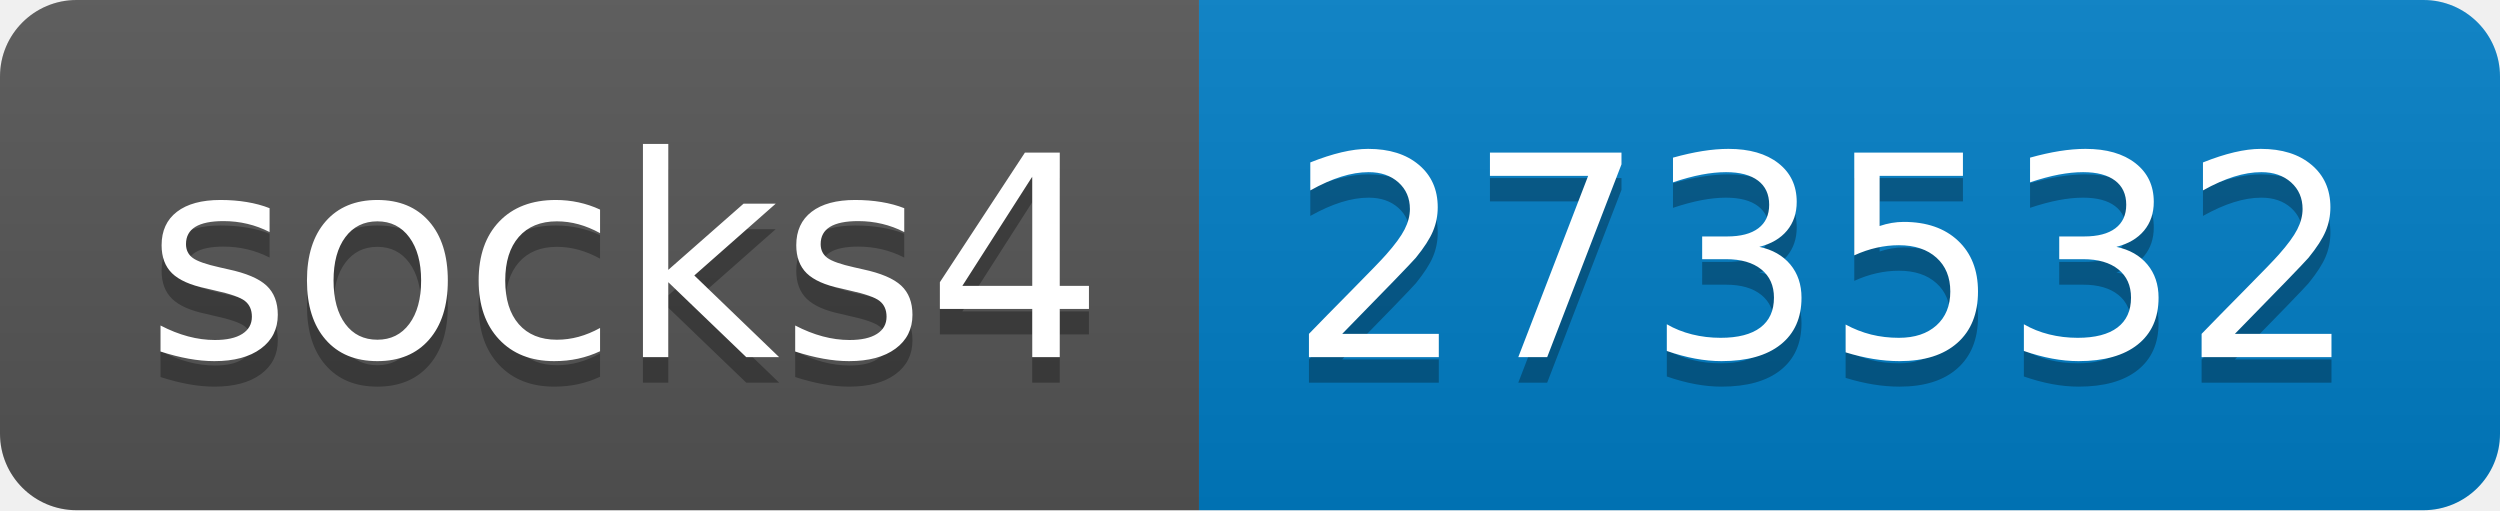
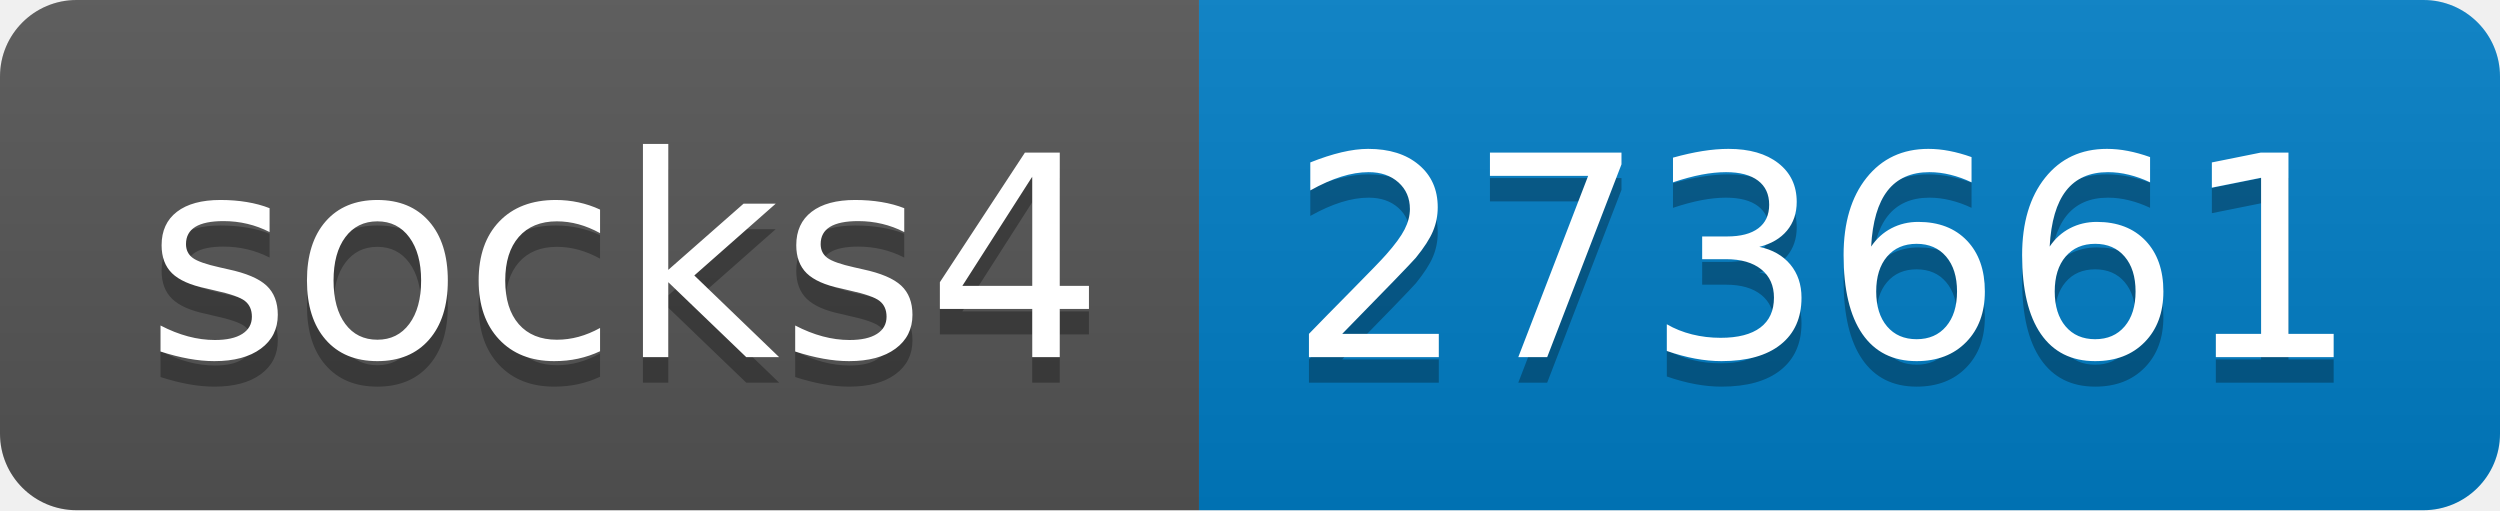
- <svg xmlns="http://www.w3.org/2000/svg" width="98" height="20" role="img" aria-label="socks4: 273532">
+ <svg xmlns="http://www.w3.org/2000/svg" width="98" height="20" role="img" aria-label="socks4: 273661">
  <linearGradient id="s" x2="0" y2="100%">
    <stop offset="0" stop-color="#bbb" stop-opacity=".1" />
    <stop offset="1" stop-opacity=".1" />
  </linearGradient>
  <clipPath id="r">
    <rect width="98" height="20" rx="3" fill="#fff" />
  </clipPath>
  <g clip-path="url(#r)">
    <rect width="47" height="20" fill="#555" />
    <rect x="47" width="51" height="20" fill="#007ec6" />
    <rect width="98" height="20" fill="url(#s)" />
  </g>
  <g fill="#fff" text-anchor="middle" font-family="Verdana,Geneva,DejaVu Sans,sans-serif" text-rendering="geometricPrecision" font-size="110">
    <text aria-hidden="true" x="245" y="150" fill="#010101" fill-opacity=".3" transform="scale(.1)" textLength="370">socks4</text>
    <text x="245" y="140" transform="scale(.1)" fill="#fff" textLength="370">socks4</text>
-     <text aria-hidden="true" x="715" y="150" fill="#010101" fill-opacity=".3" transform="scale(.1)" textLength="410">273532</text>
-     <text x="715" y="140" transform="scale(.1)" fill="#fff" textLength="410">273532</text>
+     <text aria-hidden="true" x="715" y="150" fill="#010101" fill-opacity=".3" transform="scale(.1)" textLength="410">273661</text>
+     <text x="715" y="140" transform="scale(.1)" fill="#fff" textLength="410">273661</text>
  </g>
</svg>
